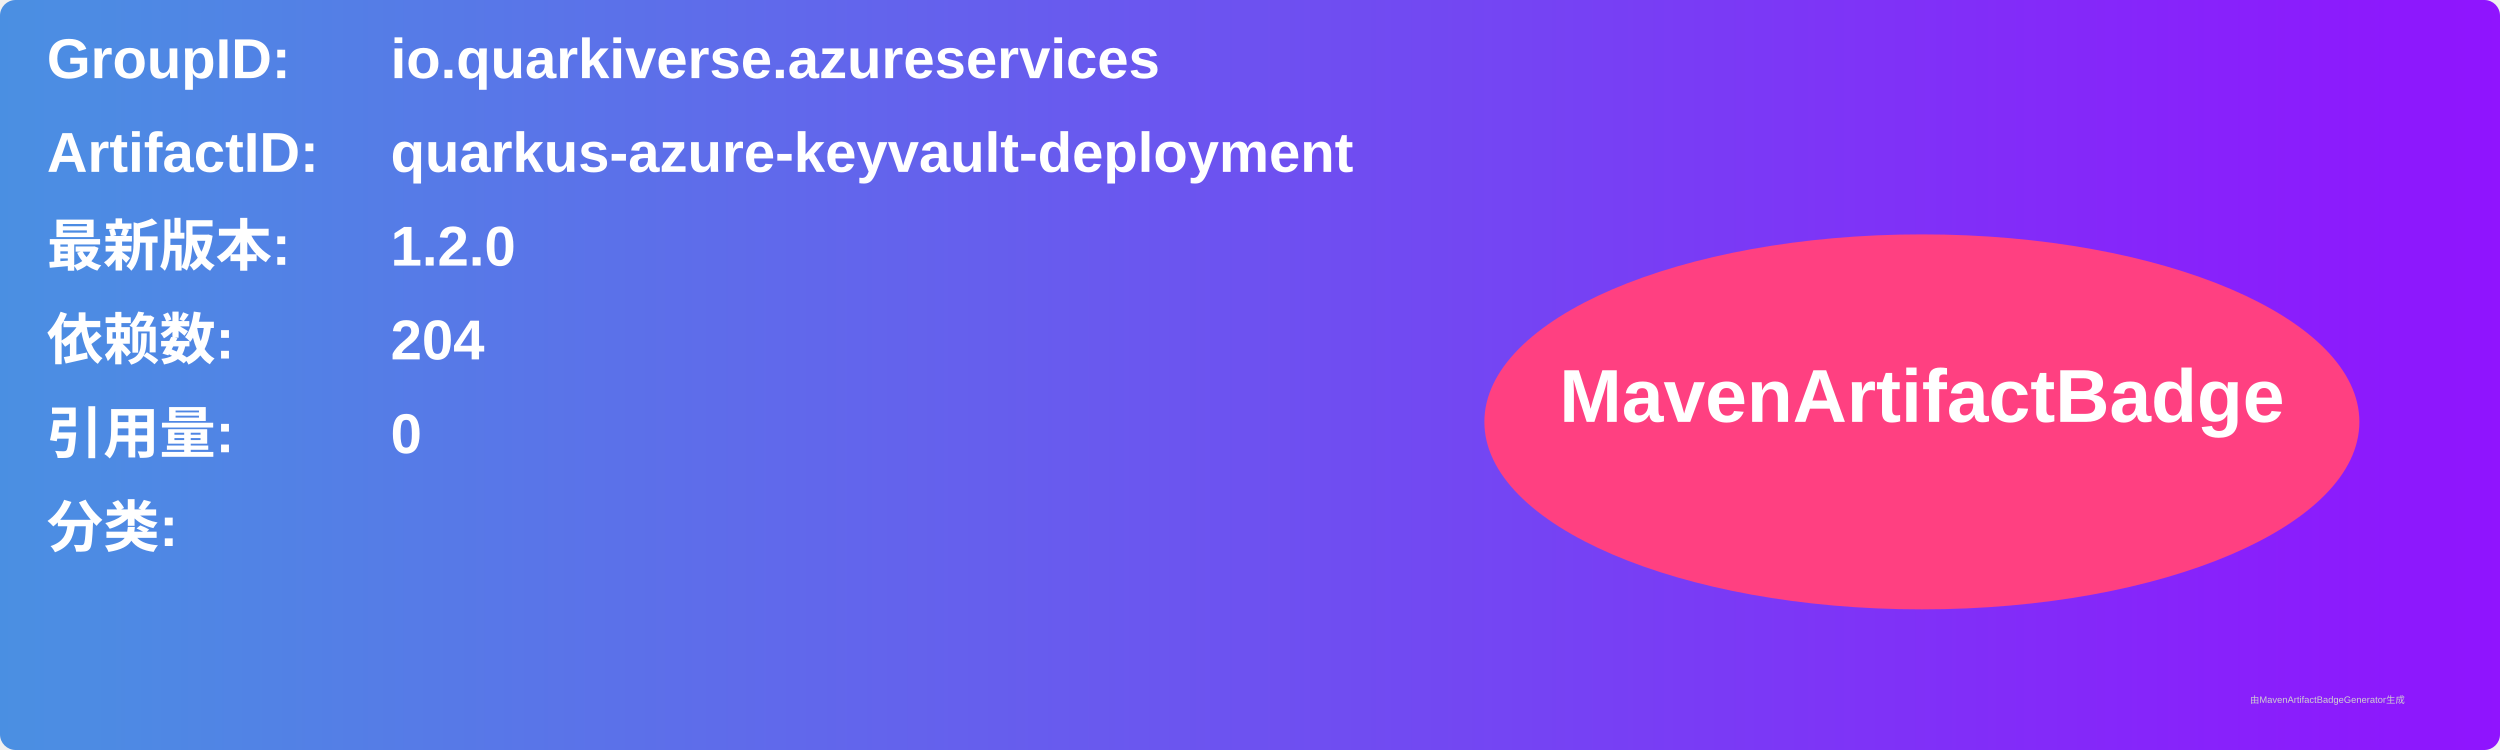
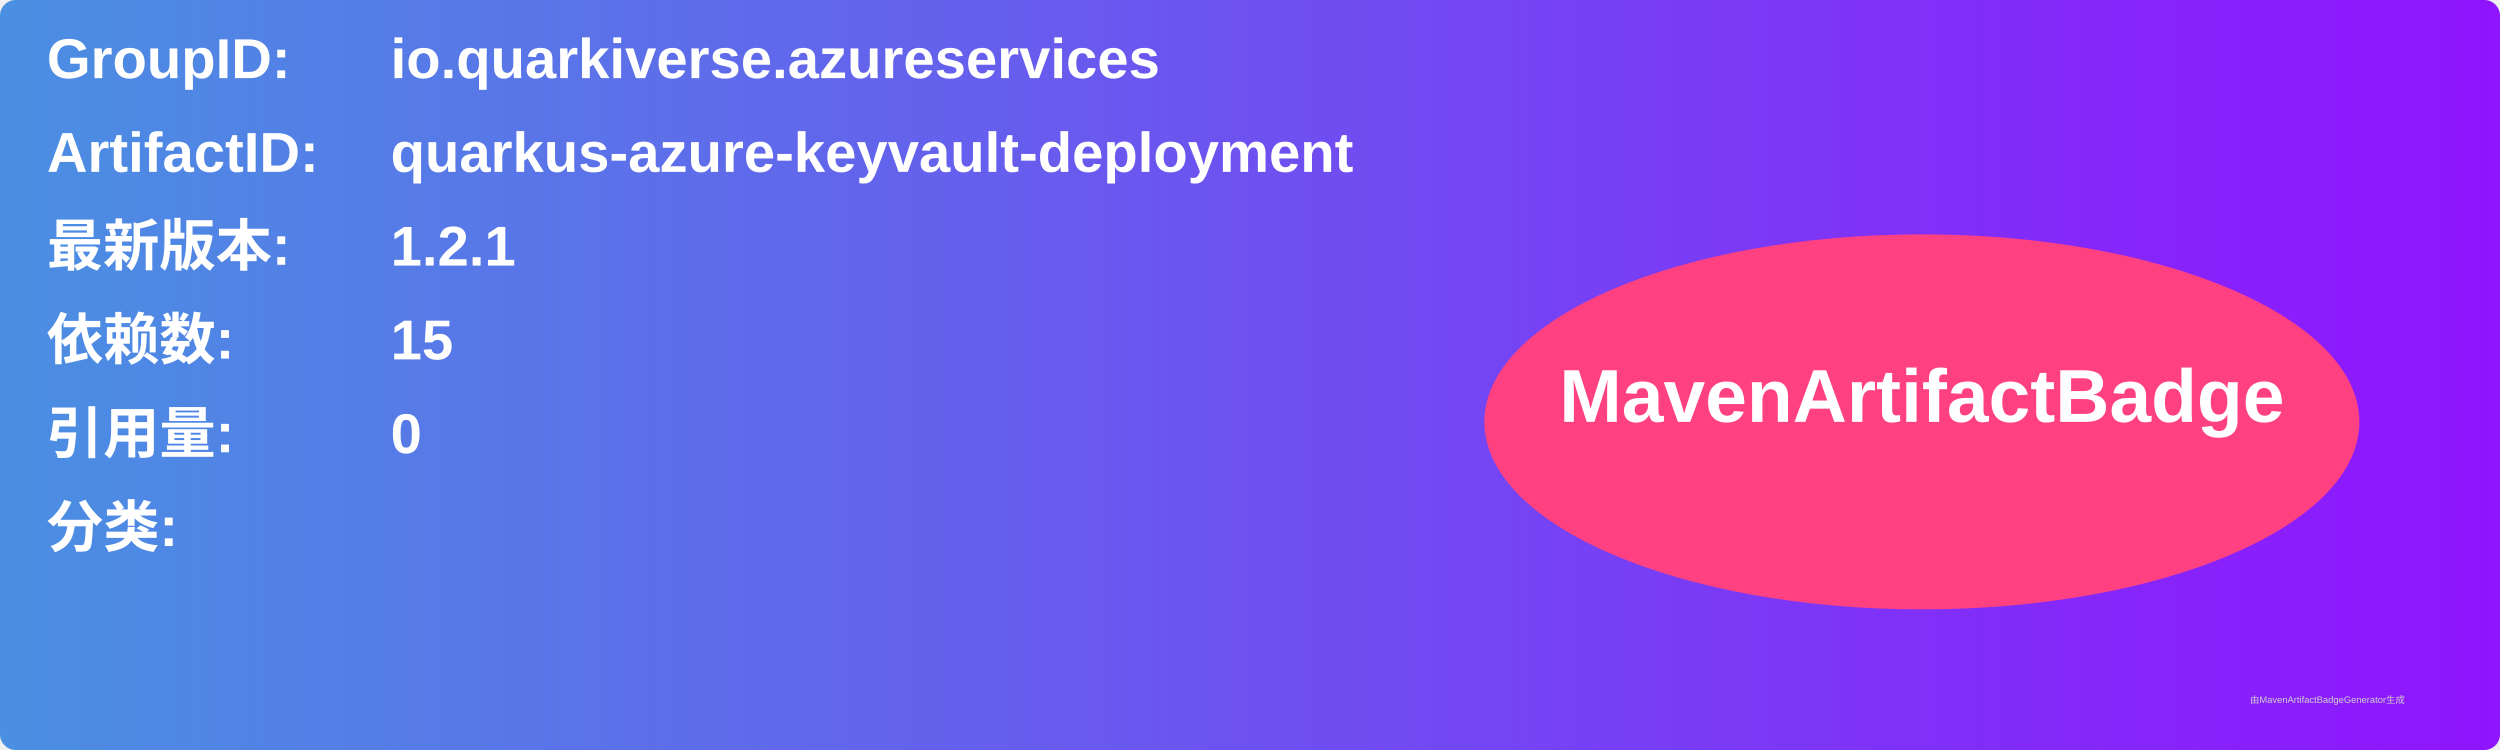
<svg xmlns="http://www.w3.org/2000/svg" width="800" height="240" viewBox="0 0 800 240">
  <linearGradient id="grad" x1="0%" y1="0%" x2="100%" y2="0%">
    <stop offset="0%" stop-color="#4a90e2" />
    <stop offset="100%" stop-color="#9013fe" />
  </linearGradient>
  <rect width="100%" height="100%" rx="5" ry="5" fill="url(#grad)" />
  <g transform="translate(15, 15)">
    <text x="0" y="10" font-family="Arial" font-size="18" fill="white" font-weight="bold" width="260">GroupID:</text>
    <text x="110" y="10" font-family="Arial" font-size="18" fill="white" font-weight="bold" width="460">io.quarkiverse.azureservices</text>
    <text x="0" y="40" font-family="Arial" font-size="18" fill="white" font-weight="bold" width="260">ArtifactID:</text>
    <text x="110" y="40" font-family="Arial" font-size="18" fill="white" font-weight="bold" width="460">quarkus-azure-keyvault-deployment</text>
    <text x="0" y="70" font-family="Arial" font-size="18" fill="white" font-weight="bold">最新版本:</text>
    <text x="110" y="70" font-family="Arial" font-size="18" fill="white" font-weight="bold">
-       <tspan font-weight="bold">1.2.0</tspan>
+       <tspan font-weight="bold">1.2.1</tspan>
    </text>
    <text x="0" y="100" font-family="Arial" font-size="18" fill="white" font-weight="bold">依赖数: </text>
    <text x="110" y="100" font-family="Arial" font-size="18" fill="white">
-       <tspan font-weight="bold">204</tspan>
+       <tspan font-weight="bold">15</tspan>
    </text>
    <text x="0" y="130" font-family="Arial" font-size="18" fill="white" font-weight="bold">引用量: </text>
    <text x="110" y="130" font-family="Arial" font-size="18" fill="white">
      <tspan font-weight="bold">0</tspan>
    </text>
    <text x="0" y="160" font-family="Arial" font-size="18" fill="white" font-weight="bold">分类:</text>
    <text x="10" y="190" font-family="Arial" font-size="10" fill="white">
      <tspan font-weight="bold" />
    </text>
    <ellipse cx="600" cy="120" rx="140" ry="60" fill="#ff4081" />
    <text x="600" y="120" text-anchor="middle" font-family="Arial" font-size="24" fill="white" font-weight="bold">MavenArtifactBadge</text>
  </g>
  <text x="720" y="225" font-family="Arial" font-size="3" fill="#d0d0d0">由MavenArtifactBadgeGenerator生成</text>
</svg>
